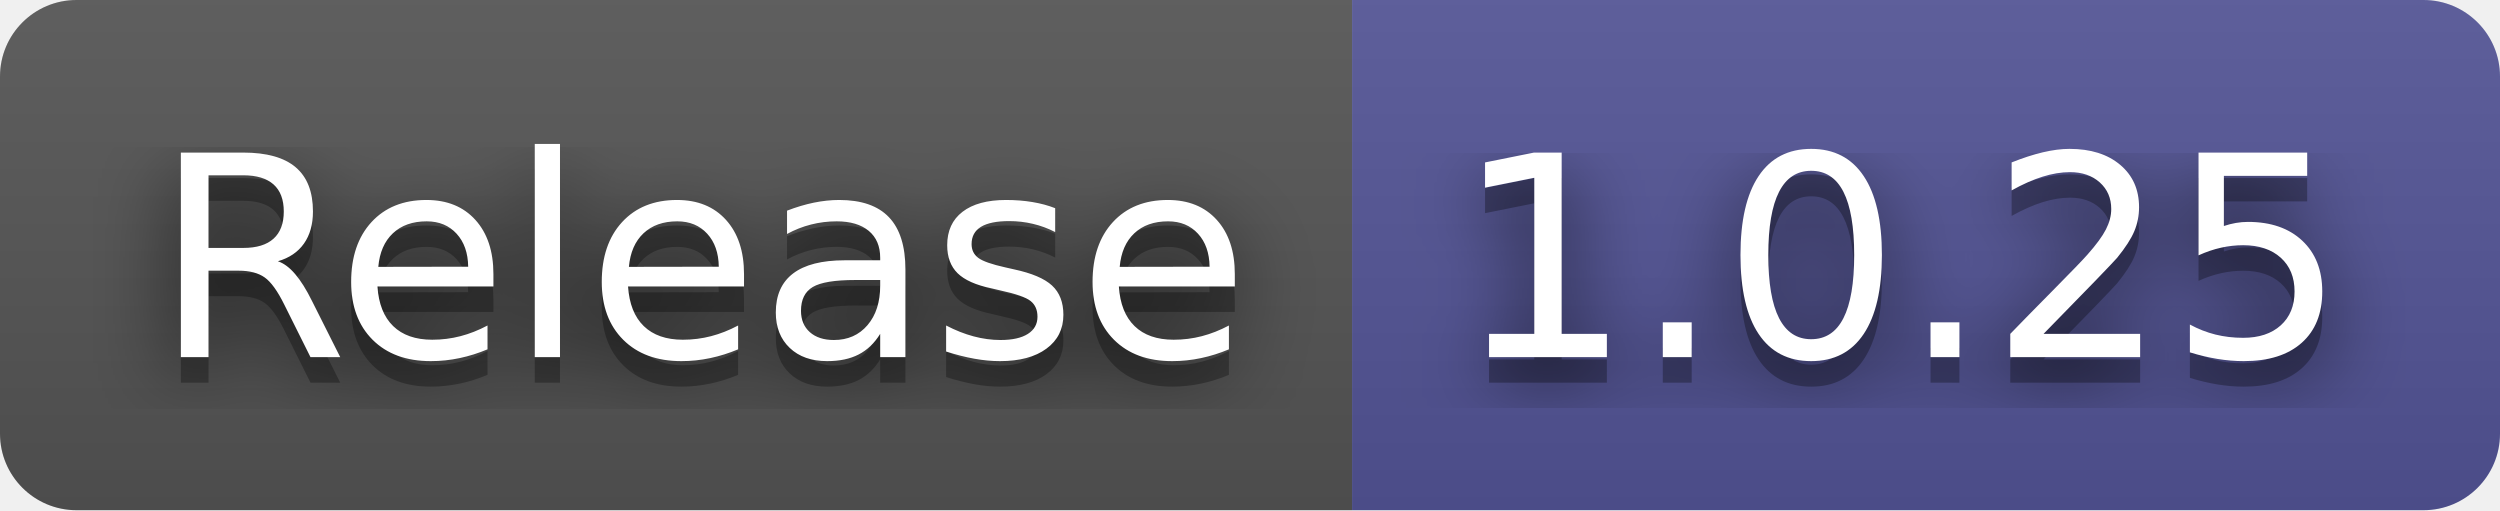
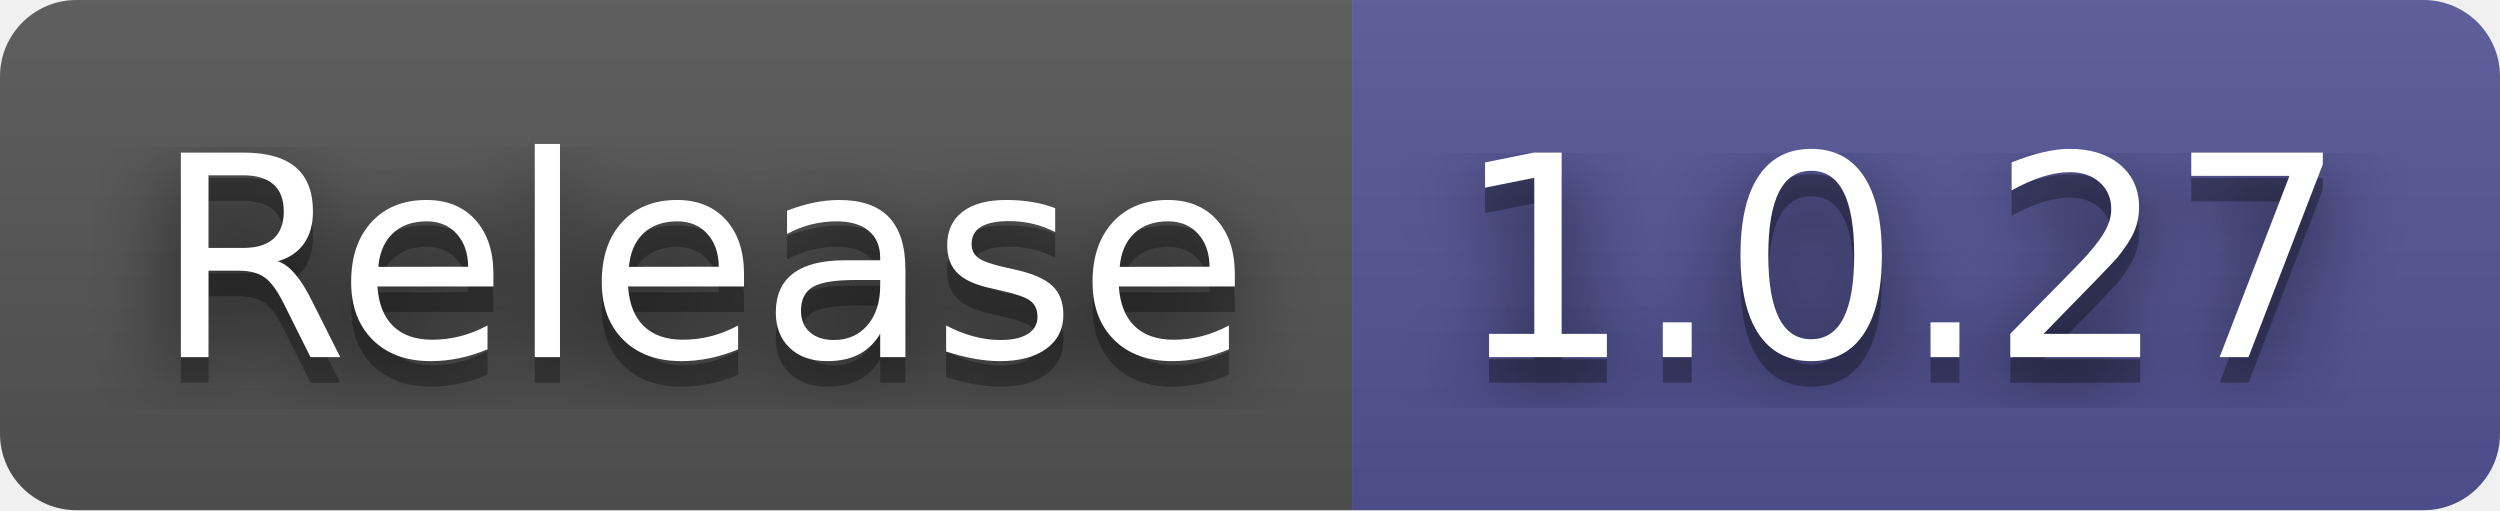
- <svg xmlns="http://www.w3.org/2000/svg" width="98" height="20" role="img" aria-label="Release: 1.0.25">
+ <svg xmlns="http://www.w3.org/2000/svg" width="98" height="20" role="img" aria-label="Release: 1.0.27">
  <filter id="blur">
    <feGaussianBlur in="SourceGraphic" stdDeviation="16" />
  </filter>
  <linearGradient id="s" x2="0" y2="100%">
    <stop offset="0" stop-color="#bbb" stop-opacity=".1" />
    <stop offset="1" stop-opacity=".1" />
  </linearGradient>
  <clipPath id="r">
    <rect width="98" height="20" rx="3" fill="#fff" />
  </clipPath>
  <g clip-path="url(#r)">
    <rect width="53" height="20" fill="#555" />
    <rect x="53" width="45" height="20" fill="#535597" />
    <rect width="98" height="20" fill="url(#s)" />
  </g>
  <g fill="#fff" text-anchor="middle" font-family="Verdana,Geneva,DejaVu Sans,sans-serif" text-rendering="geometricPrecision" font-size="110">
    <text aria-hidden="true" x="275" y="150" fill="#010101" fill-opacity=".80" filter="url(#blur)" transform="scale(.1)" textLength="430">Release</text>
    <text aria-hidden="true" x="275" y="150" fill="#010101" fill-opacity=".3" transform="scale(.1)" textLength="430">Release</text>
    <text x="275" y="140" transform="scale(.1)" fill="#fff" textLength="430">Release</text>
-     <text aria-hidden="true" x="745" y="150" fill="#010101" fill-opacity=".80" filter="url(#blur)" transform="scale(.1)" textLength="350">1.0.25</text>
-     <text aria-hidden="true" x="745" y="150" fill="#010101" fill-opacity=".3" transform="scale(.1)" textLength="350">1.0.25</text>
-     <text x="745" y="140" transform="scale(.1)" fill="#fff" textLength="350">1.0.25</text>
+     <text aria-hidden="true" x="745" y="150" fill="#010101" fill-opacity=".80" filter="url(#blur)" transform="scale(.1)" textLength="350">1.0.27</text>
+     <text aria-hidden="true" x="745" y="150" fill="#010101" fill-opacity=".3" transform="scale(.1)" textLength="350">1.0.27</text>
+     <text x="745" y="140" transform="scale(.1)" fill="#fff" textLength="350">1.0.27</text>
  </g>
</svg>
